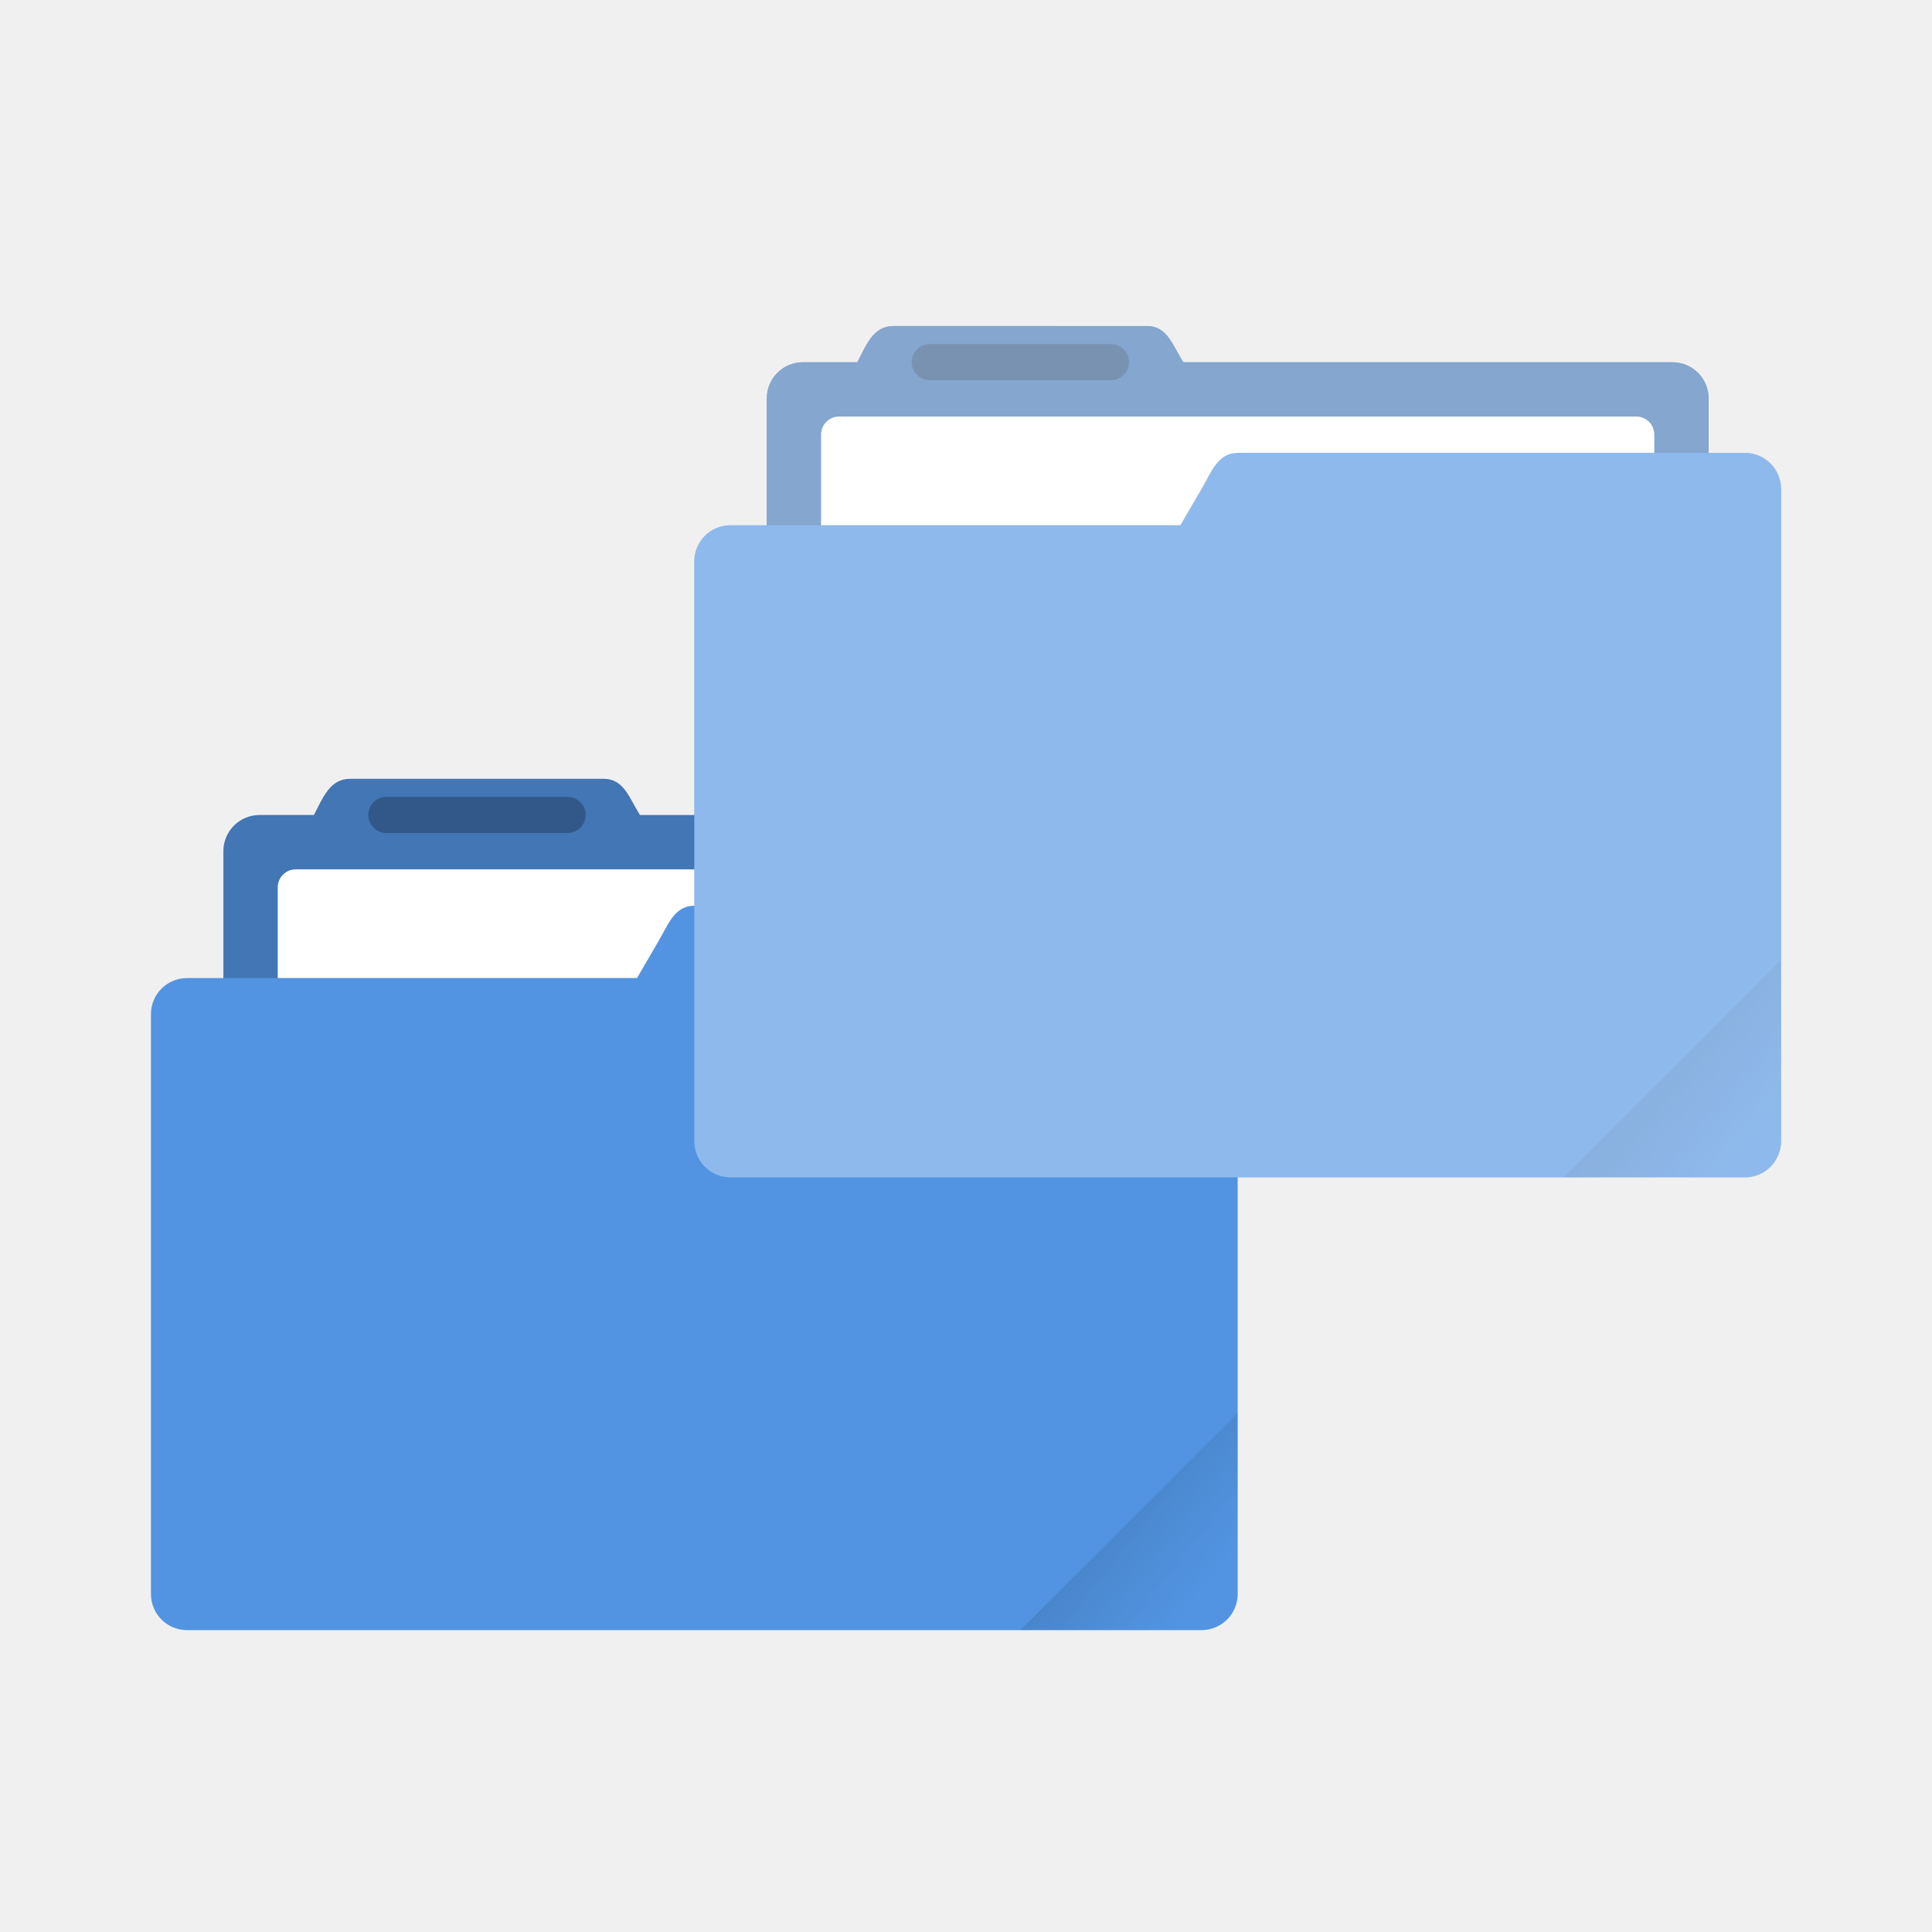
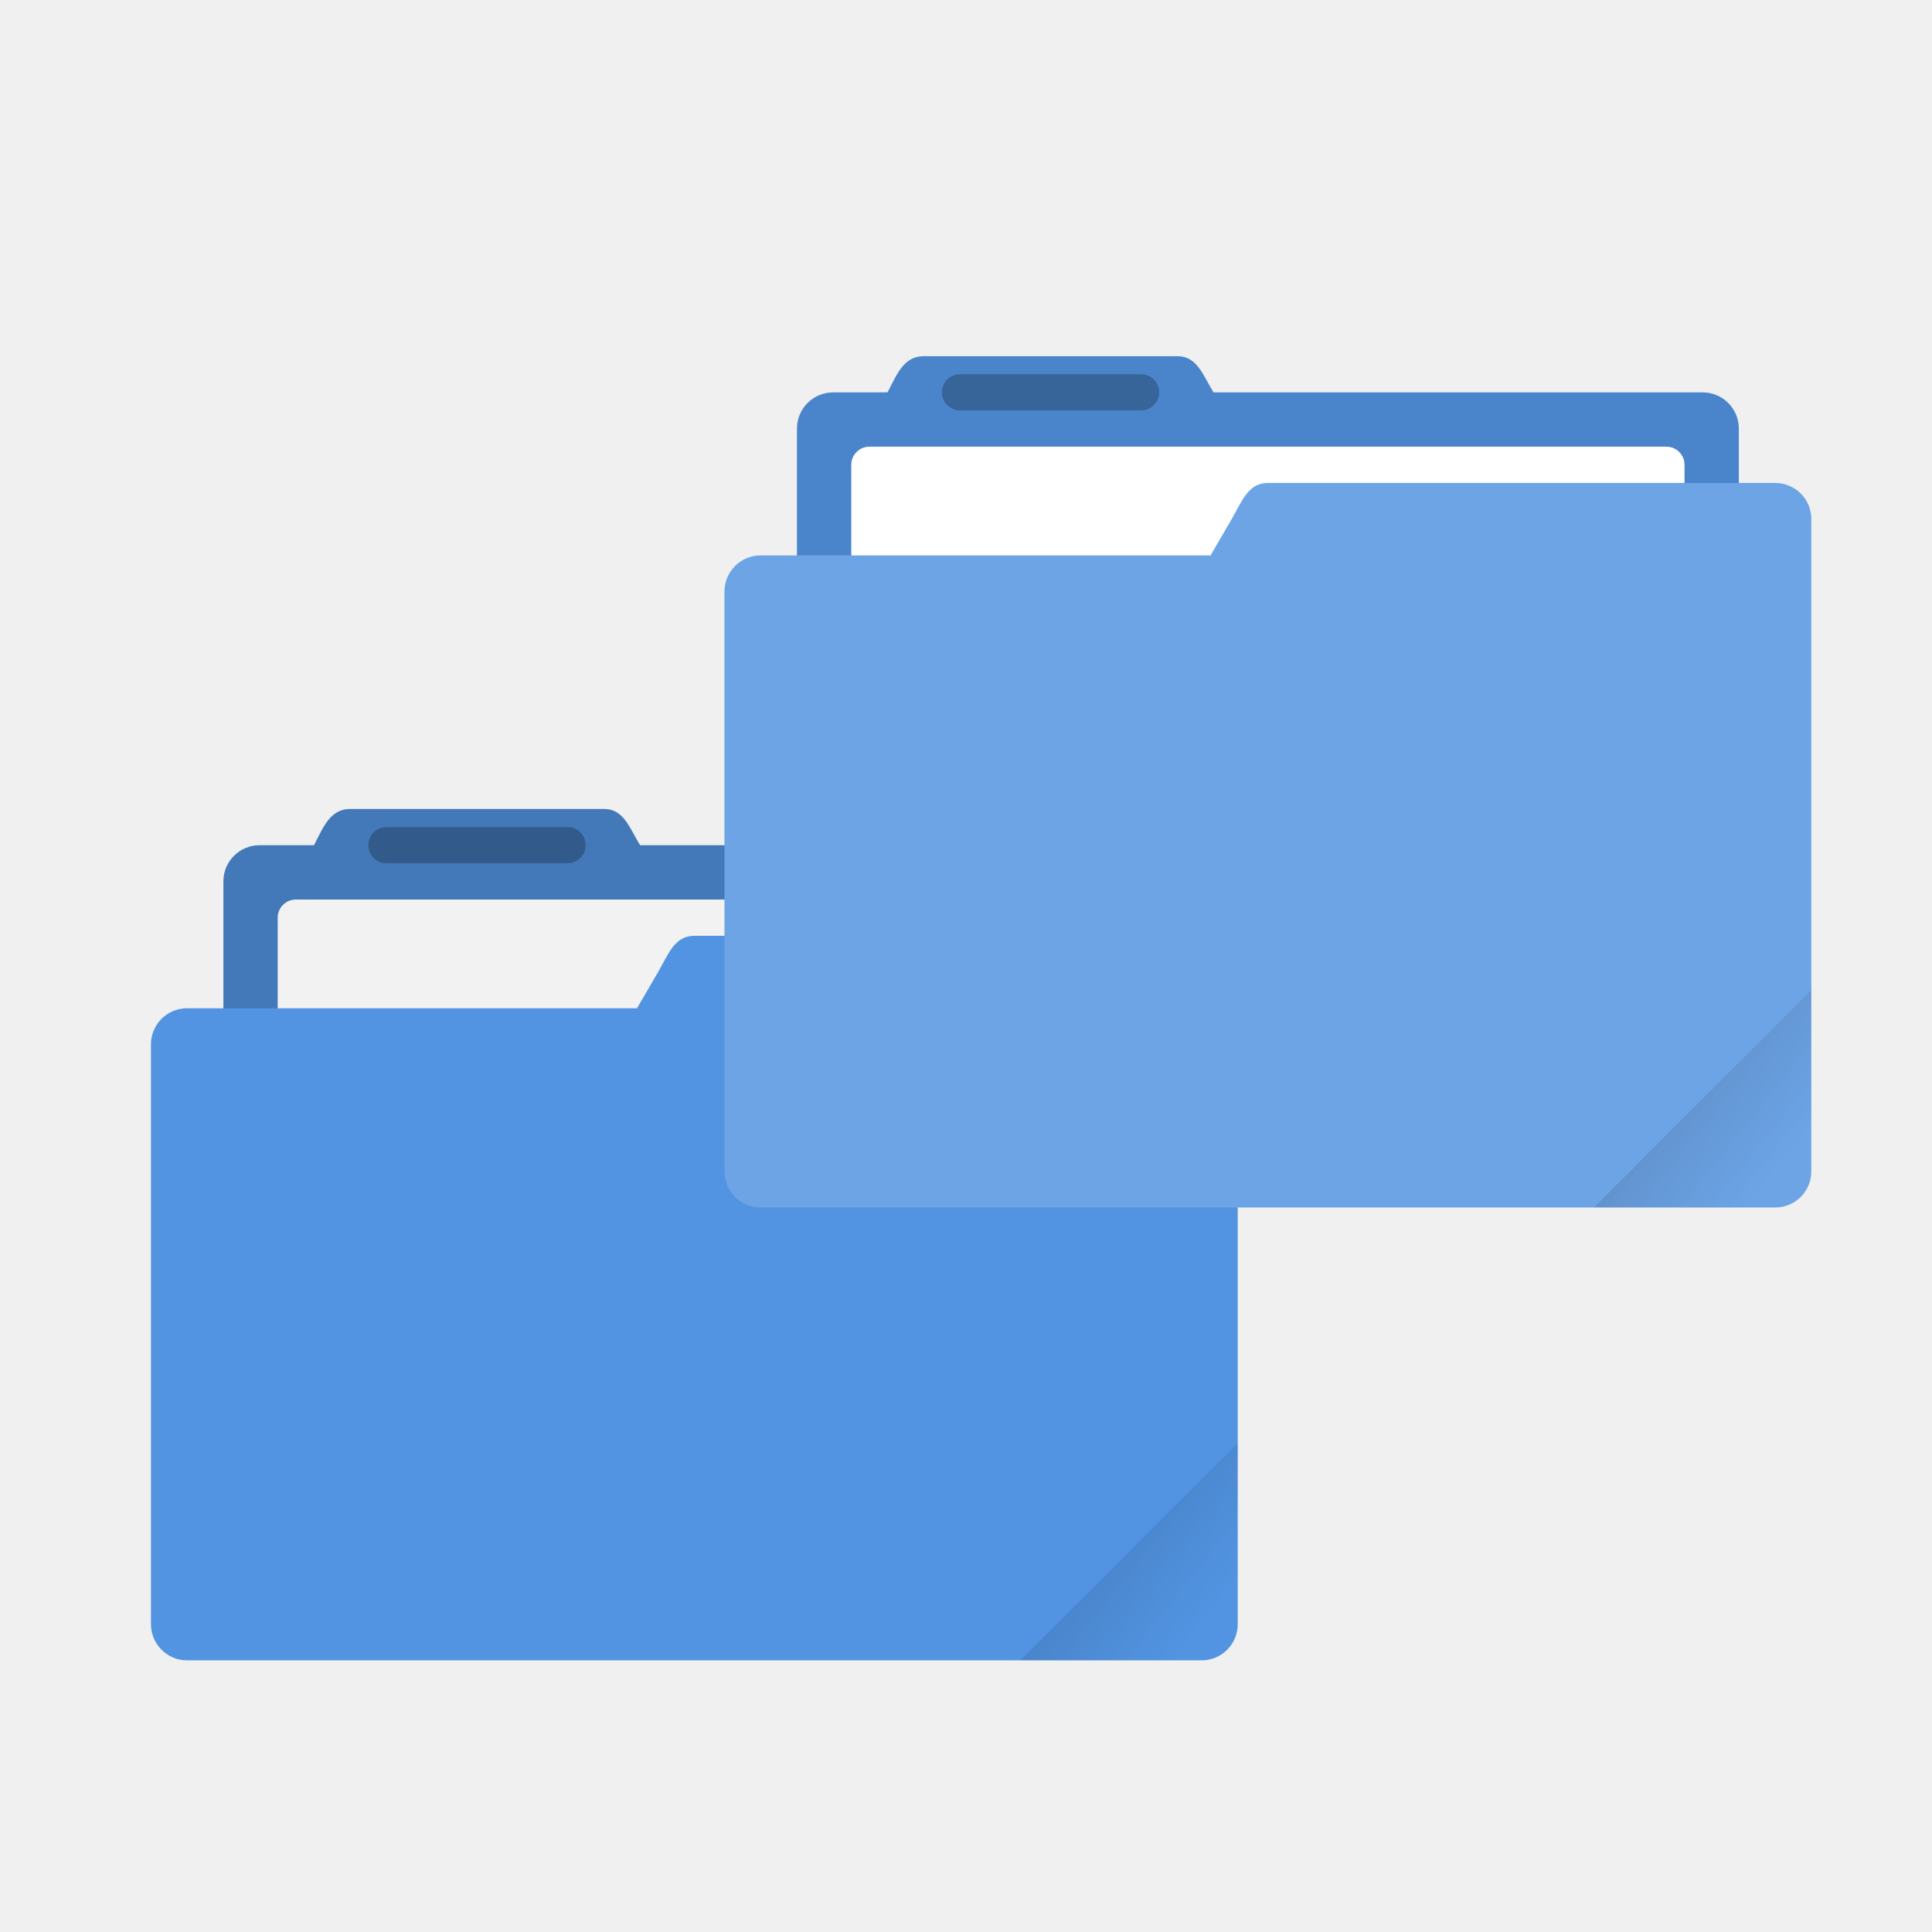
- <svg xmlns="http://www.w3.org/2000/svg" xmlns:xlink="http://www.w3.org/1999/xlink" width="64" height="64" version="1.1" viewBox="0 0 64 64">
+ <svg xmlns="http://www.w3.org/2000/svg" xmlns:xlink="http://www.w3.org/1999/xlink" width="64" height="64" viewBox="0 0 16.933 16.933">
  <defs>
-     <style id="current-color-scheme" type="text/css">.ColorScheme-Text {
-         color:#333333;
-       }
-       .ColorScheme-Highlight {
-         color:#5294e2;
-       }
-   </style>
    <linearGradient id="a">
      <stop offset="0" />
-       <stop stop-opacity="0" offset="1" />
+       <stop offset="1" stop-opacity="0" />
    </linearGradient>
-     <linearGradient id="d-3" x1="-197.1" x2="-196.91" y1="217.68" y2="219.36" gradientTransform="matrix(1.6035 -1.6035 1.6035 1.6035 21.799 -629.73)" gradientUnits="userSpaceOnUse" xlink:href="#a" />
-     <linearGradient id="linearGradient871" x1="-197.1" x2="-196.91" y1="217.68" y2="219.36" gradientTransform="matrix(1.6035 -1.6035 1.6035 1.6035 3.7996 -614.73)" gradientUnits="userSpaceOnUse" xlink:href="#a" />
+     <clipPath clipPathUnits="userSpaceOnUse" id="b">
+       <rect ry=".529" y="285.358" x=".529" height="9.525" width="15.875" transform="rotate(45)" fill="#5294e2" stroke-width=".251" stroke-opacity=".196" paint-order="markers stroke fill" />
+     </clipPath>
+     <linearGradient xlink:href="#a" id="c" x1="-197.102" y1="217.681" x2="-196.914" y2="219.365" gradientUnits="userSpaceOnUse" />
+     <linearGradient xlink:href="#a" id="d" gradientUnits="userSpaceOnUse" x1="-197.102" y1="217.681" x2="-196.914" y2="219.365" />
  </defs>
-   <path class="ColorScheme-Highlight" d="m11.599 25.799c-0.665 0-0.893 0.609-1.199 1.199h-1.803a1.198 1.198 0 0 0-1.197 1.203v4.199h-1.203c-0.664 0-1.197 0.533-1.197 1.197v19.204c0 0.664 0.533 1.199 1.197 1.199h33.604c0.664 0 1.199-0.535 1.199-1.199v-21.603c0-0.661-0.536-1.197-1.201-1.197h-1.199v-1.799a1.198 1.198 0 0 0-1.203-1.203h-16.2c-0.351-0.563-0.532-1.199-1.197-1.199z" fill="currentColor" stroke-width=".982" />
-   <path d="m11.599 25.799c-0.665 0-0.893 0.609-1.199 1.199h-1.803a1.198 1.198 0 0 0-1.197 1.203v4.199h13.702l0.698-1.199c0.336-0.571 0.537-1.197 1.203-1.197v-0.004h15.598v-1.799a1.198 1.198 0 0 0-1.203-1.203h-16.2c-0.351-0.563-0.532-1.199-1.197-1.199z" fill="#000000" opacity=".2" stroke-width=".982" />
-   <path d="m9.8 28.798c-0.333 0-0.6 0.267-0.6 0.6v3.002h11.903l0.698-1.199c0.336-0.571 0.537-1.197 1.203-1.197v-0.004h13.798v-0.602c0-0.333-0.267-0.6-0.6-0.6z" fill="#ffffff" stroke-width=".982" />
-   <rect x="12.2" y="26.397" width="7.2" height="1.198" ry=".601" opacity=".25" stroke-width="3.78" style="paint-order:stroke markers fill" />
-   <path d="m41 46.798-7.201 7.201h6.002c0.665 0 1.199-0.537 1.199-1.201z" fill="url(#linearGradient871)" opacity=".1" stroke-width="2.268" style="paint-order:stroke markers fill" />
-   <path class="ColorScheme-Highlight" d="m29.599 10.8c-0.665 0-0.893 0.609-1.199 1.199h-1.803a1.198 1.198 0 0 0-1.197 1.203v4.199h-1.203c-0.664 0-1.197 0.533-1.197 1.197v19.204c0 0.664 0.533 1.199 1.197 1.199h33.604c0.664 0 1.199-0.535 1.199-1.199v-21.603c0-0.661-0.536-1.197-1.201-1.197h-1.199v-1.799a1.198 1.198 0 0 0-1.203-1.203h-16.2c-0.351-0.563-0.532-1.199-1.197-1.199z" fill="currentColor" stroke-width=".982" />
-   <path d="m29.599 10.8c-0.665 0-0.893 0.609-1.199 1.199h-1.803a1.198 1.198 0 0 0-1.197 1.203v4.199h13.702l0.698-1.199c0.336-0.571 0.537-1.197 1.203-1.197v-0.004h15.598v-1.799a1.198 1.198 0 0 0-1.203-1.203h-16.2c-0.351-0.563-0.532-1.199-1.197-1.199z" fill="#000000" opacity=".2" stroke-width=".982" />
-   <path d="m27.799 13.798c-0.333 0-0.6 0.267-0.6 0.6v3.002h11.903l0.698-1.199c0.336-0.571 0.537-1.197 1.203-1.197v-0.004h13.798v-0.602c0-0.333-0.267-0.6-0.6-0.6z" fill="#ffffff" stroke-width=".982" />
-   <rect x="30.2" y="11.398" width="7.2" height="1.198" ry=".601" opacity=".25" stroke-width="3.78" style="paint-order:stroke markers fill" />
-   <path d="m58.999 31.798-7.201 7.201h6.002c0.665 0 1.199-0.537 1.199-1.201z" fill="url(#d-3)" opacity=".1" stroke-width="2.268" style="paint-order:stroke markers fill" />
-   <path class="ColorScheme-Highlight" d="m29.599 10.8c-0.665 0-0.893 0.609-1.199 1.199h-1.803a1.198 1.198 0 0 0-1.197 1.203v4.199h-1.203c-0.664 0-1.197 0.533-1.197 1.197v19.204c0 0.664 0.533 1.199 1.197 1.199h33.604c0.664 0 1.199-0.535 1.199-1.199v-21.603c0-0.661-0.536-1.197-1.201-1.197h-1.199v-1.799a1.198 1.198 0 0 0-1.203-1.203h-16.2c-0.351-0.563-0.532-1.199-1.197-1.199z" fill="#ffffff" opacity=".35" stroke-width=".982" />
+   <g transform="translate(0 -280.067)">
+     <path d="M3.07 287.157c-.177 0-.237.162-.318.318h-.477a.317.317 0 0 0-.317.317v3.175c0 .176.142.318.317.318h7.62a.317.317 0 0 0 .318-.318v-3.175a.317.317 0 0 0-.318-.317H5.61c-.093-.15-.141-.318-.317-.318z" fill="#5294e2" paint-order="markers stroke fill" />
+     <path d="M3.07 287.157c-.177 0-.237.162-.318.318h-.477a.317.317 0 0 0-.317.317v3.175c0 .176.142.318.317.318h7.62a.317.317 0 0 0 .318-.318v-3.175a.317.317 0 0 0-.318-.317H5.61c-.093-.15-.141-.318-.317-.318z" opacity=".18" paint-order="markers stroke fill" />
+     <rect width="7.303" height="3.016" x="2.434" y="287.951" ry=".159" fill="#f2f2f2" paint-order="markers stroke fill" />
+     <path d="M6.085 288.269c-.175 0-.228.165-.317.317l-.185.318H1.64a.316.316 0 0 0-.317.317v5.08c0 .176.141.318.317.318h8.89a.316.316 0 0 0 .318-.318v-5.715a.316.316 0 0 0-.317-.317H6.085z" fill="#5294e2" paint-order="markers stroke fill" />
+     <rect width="1.905" height=".317" x="3.228" y="287.316" ry=".159" opacity=".25" paint-order="stroke markers fill" />
+     <rect width="5.292" height="4.762" x="-199.587" y="217.868" ry=".132" transform="rotate(-45 142.566 57.63) scale(.6)" clip-path="url(#b)" opacity=".1" fill="url(#c)" paint-order="stroke markers fill" />
+     <path d="M8.096 283.189c-.176 0-.236.161-.317.317h-.477a.317.317 0 0 0-.317.318v3.175c0 .176.142.317.317.317h7.62a.317.317 0 0 0 .318-.317v-3.175a.317.317 0 0 0-.318-.318h-4.286c-.093-.149-.141-.317-.317-.317z" fill="#5294e2" paint-order="markers stroke fill" />
+     <path d="M8.096 283.189c-.176 0-.236.161-.317.317h-.477a.317.317 0 0 0-.317.318v3.175c0 .176.142.317.317.317h7.62a.317.317 0 0 0 .318-.317v-3.175a.317.317 0 0 0-.318-.318h-4.286c-.093-.149-.141-.317-.317-.317z" opacity=".1" paint-order="markers stroke fill" />
+     <rect ry=".159" y="283.982" x="7.461" height="3.016" width="7.303" fill="#fff" paint-order="markers stroke fill" />
+     <path d="M11.112 284.3c-.175 0-.228.165-.317.317l-.185.318H6.667a.316.316 0 0 0-.317.317v5.08c0 .177.141.318.317.318h8.89a.316.316 0 0 0 .318-.317v-5.716a.316.316 0 0 0-.317-.317h-4.446z" fill="#5294e2" paint-order="markers stroke fill" />
+     <path d="M11.113 284.3c-.176 0-.23.165-.318.317l-.185.318H6.667a.316.316 0 0 0-.317.317v5.08c0 .177.141.318.317.318h8.89a.316.316 0 0 0 .318-.317v-5.716a.316.316 0 0 0-.317-.317z" opacity=".15" fill="#fff" paint-order="markers stroke fill" />
+     <rect ry=".159" y="283.347" x="8.255" height=".317" width="1.905" opacity=".25" paint-order="stroke markers fill" />
+     <rect clip-path="url(#b)" transform="rotate(-45 140.288 49.578) scale(.6)" ry=".132" y="217.868" x="-199.587" height="4.762" width="5.292" opacity=".1" fill="url(#d)" paint-order="stroke markers fill" />
+   </g>
</svg>
